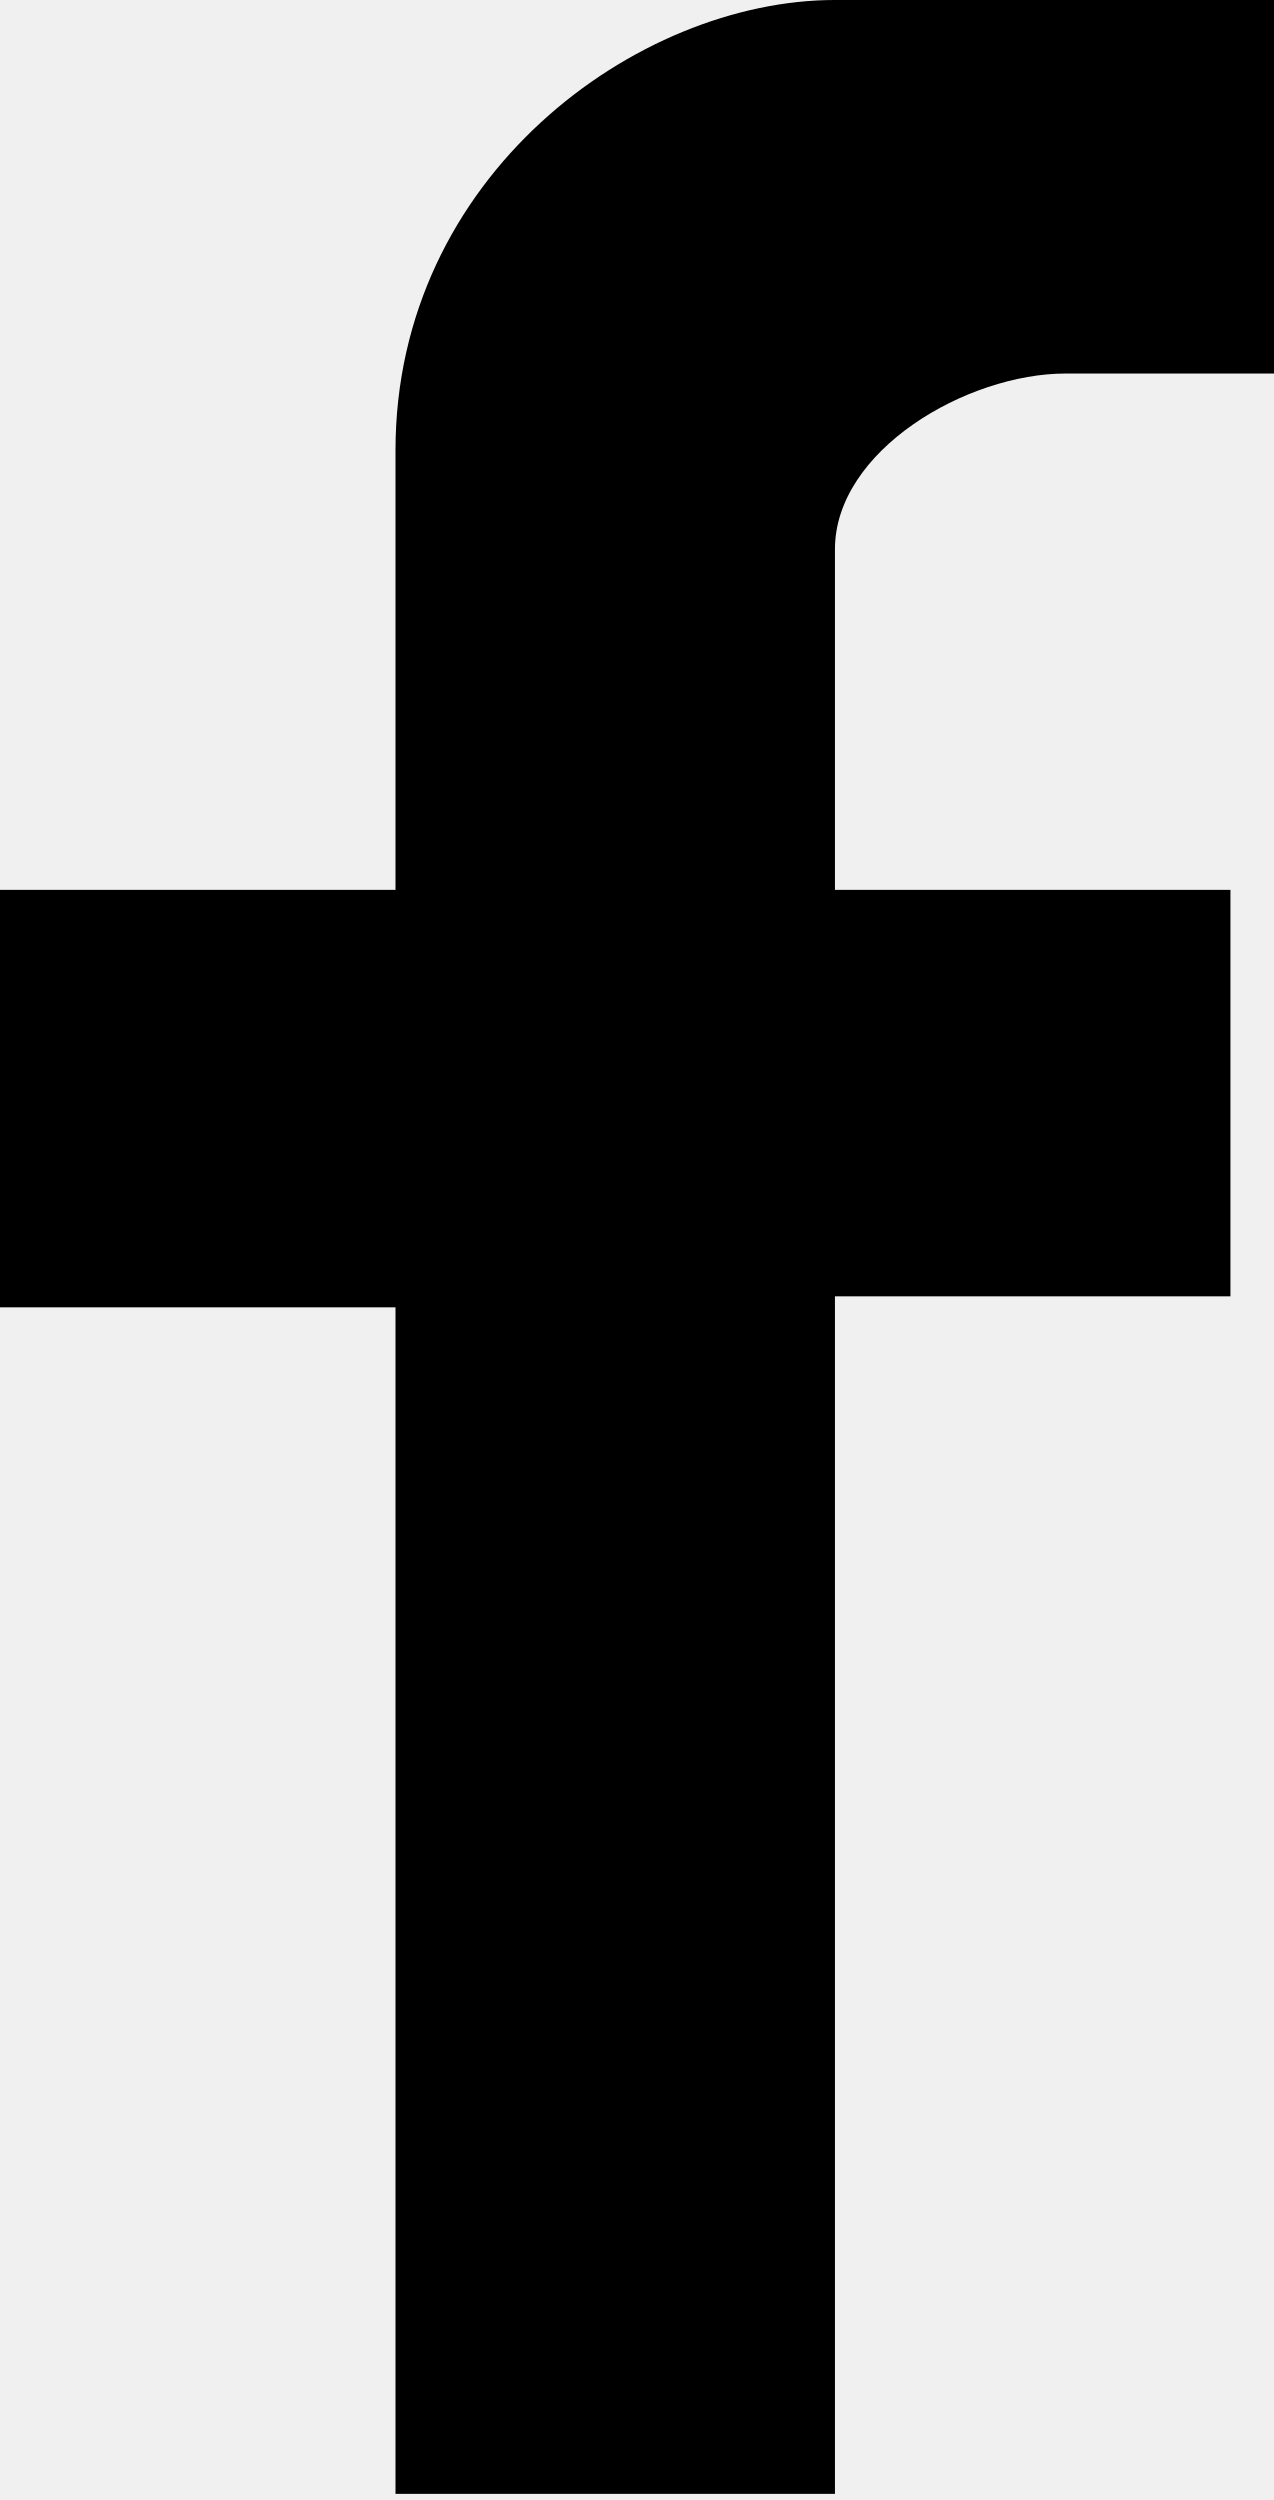
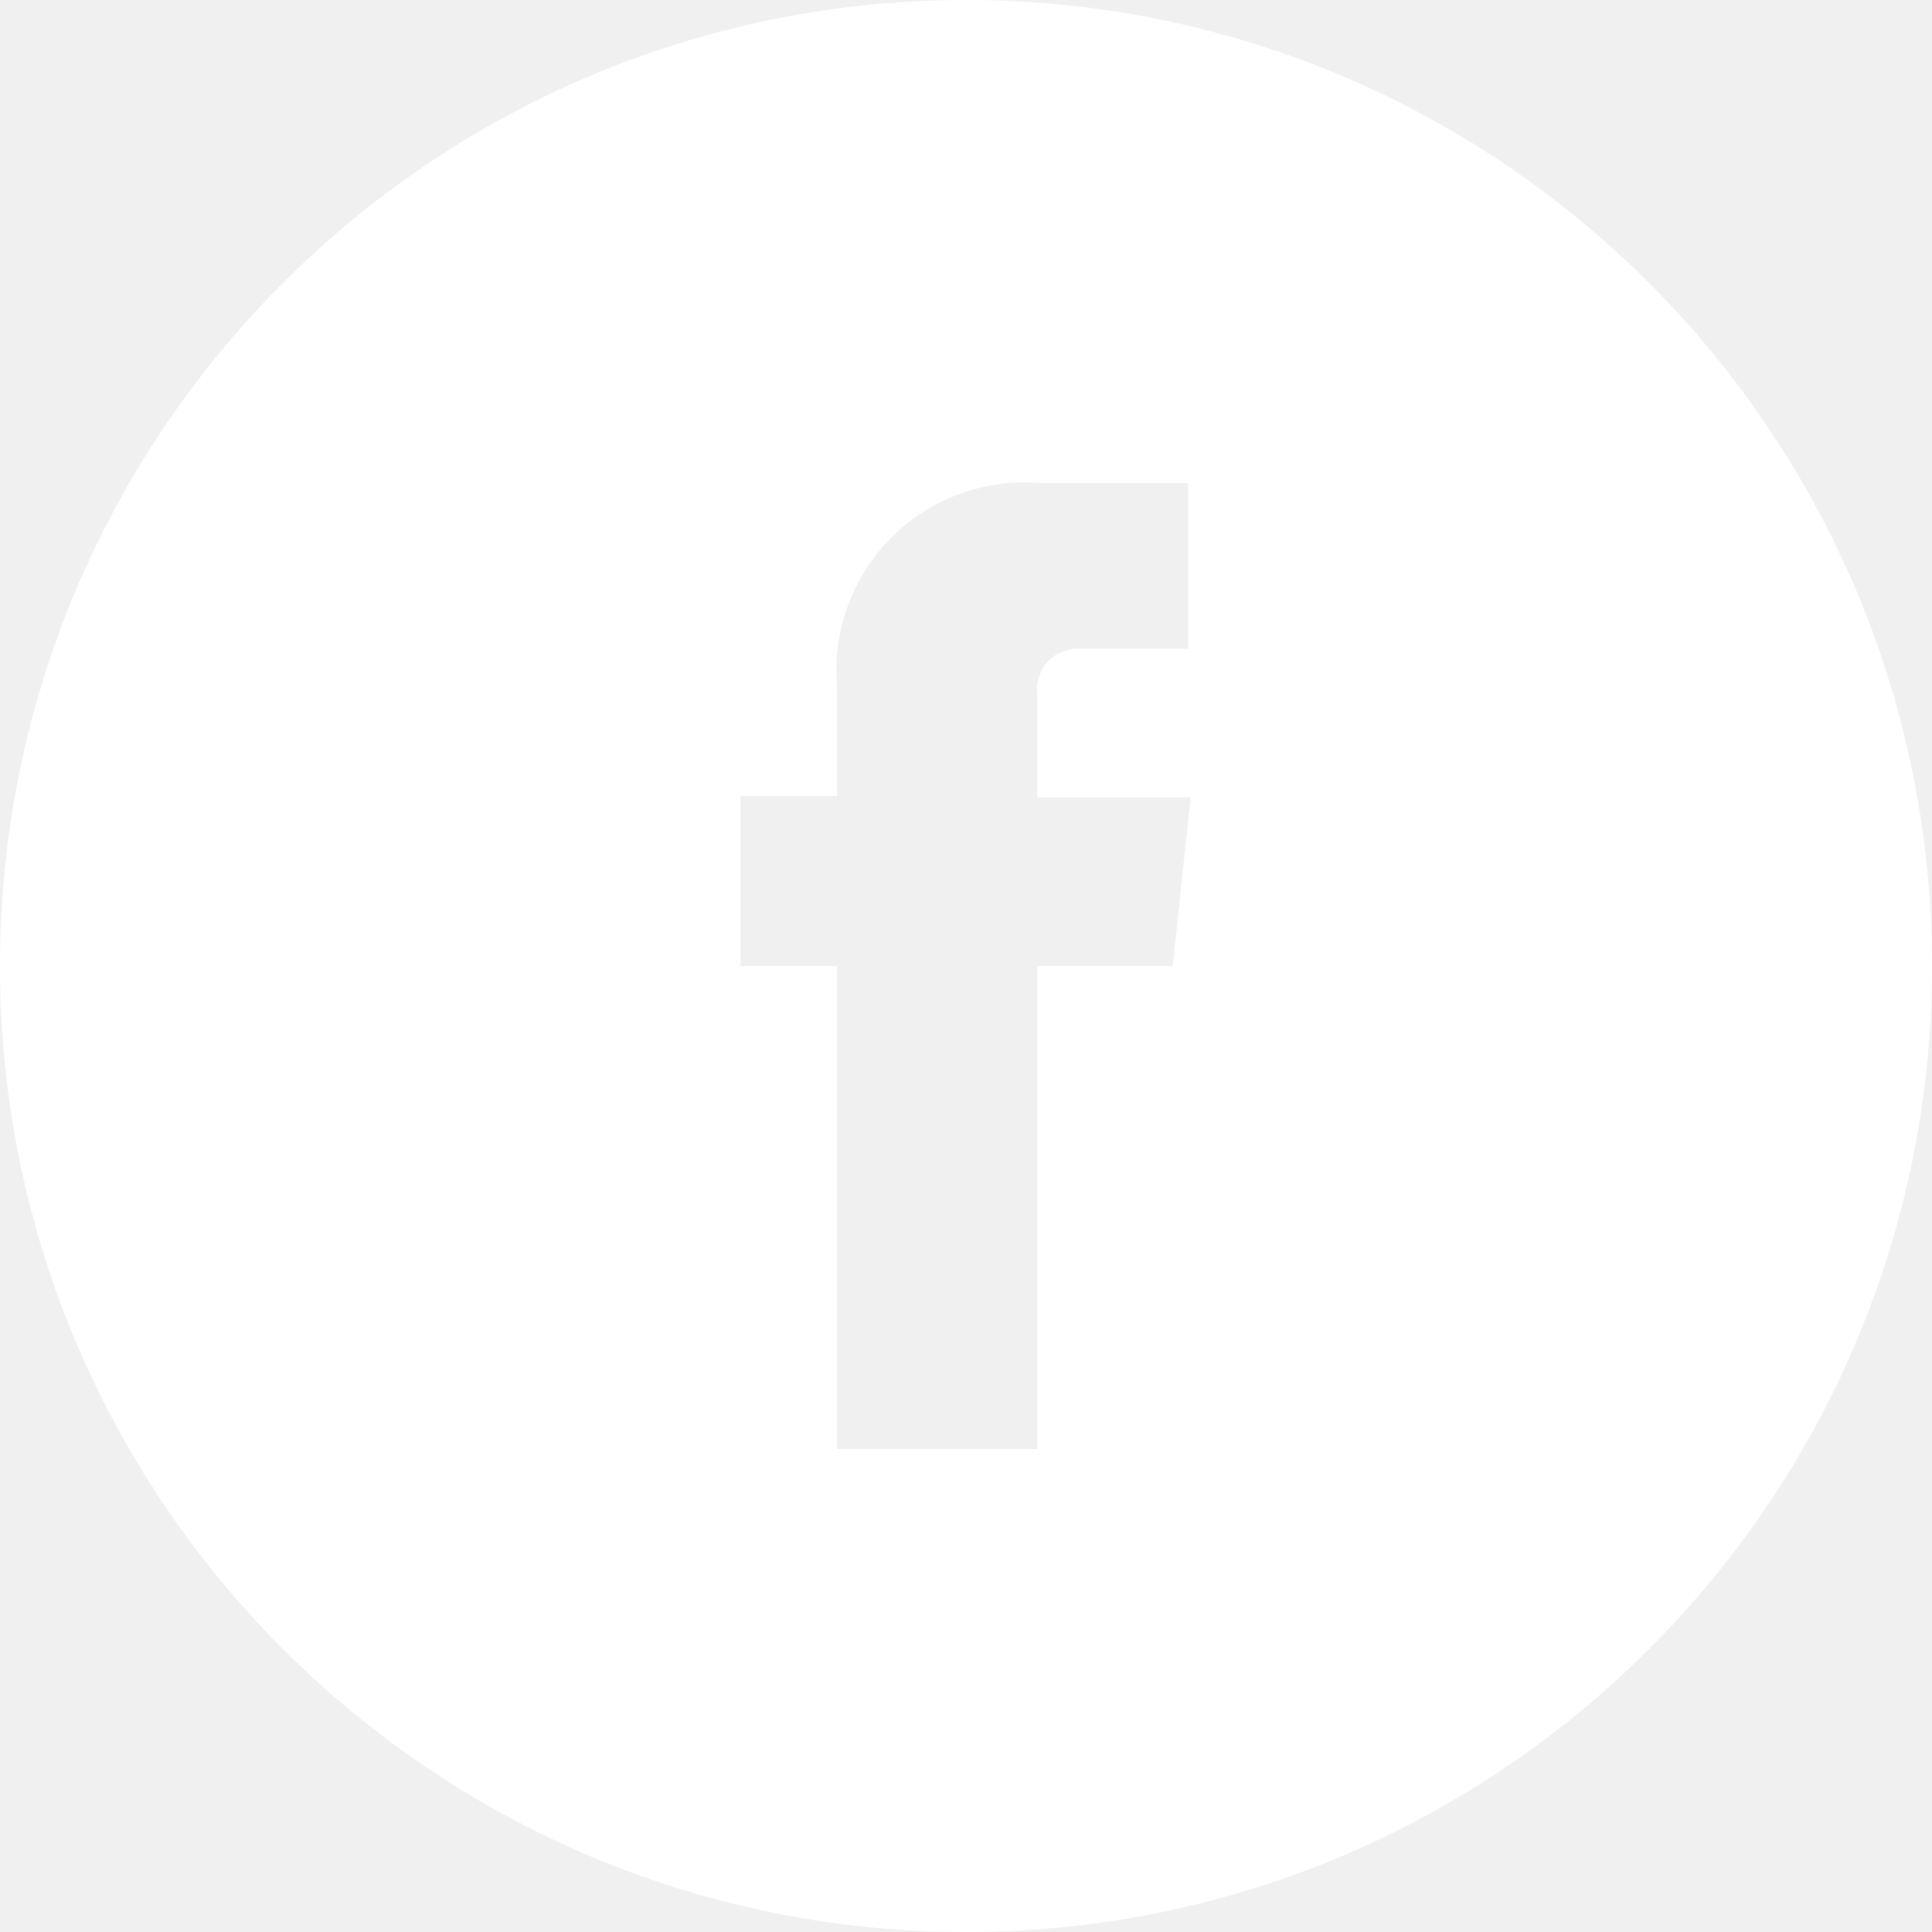
- <svg xmlns="http://www.w3.org/2000/svg" viewBox="0 0 11.589 22.756">
-   <path d="M11.6 3.4H9.7c-.9 0-2.1.7-2.1 1.6v3.1h3.6v3.7H7.6v10.9h-4V11.9H0V8.1h3.6v-4c0-2.5 2.2-4.1 4-4.1h4v3.4z" />
+ <svg xmlns="http://www.w3.org/2000/svg" id="Layer_1" data-name="Layer 1" viewBox="0 0 40 40">
+   <defs>
+     <style>.cls-1{fill:#fff;}</style>
+   </defs>
+   <path class="cls-1" d="M20,0A20,20,0,1,0,40,20,20,20,0,0,0,20,0Zm4.28,20h-2.8V30H17.33V20h-2V16.48h2V14.19A3.89,3.89,0,0,1,21.52,10H24.6v3.43H22.36a.85.85,0,0,0-.88,1v2.08h3.17Z" />
</svg>
